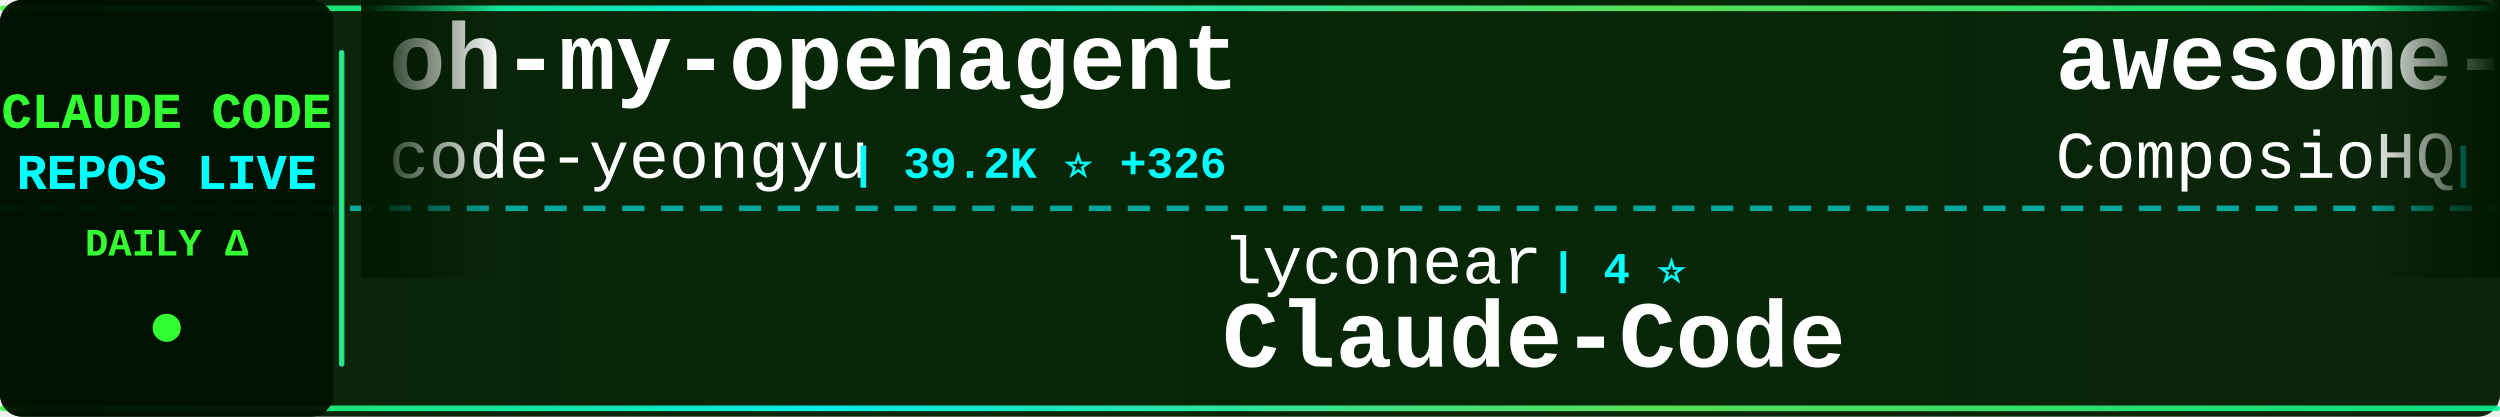
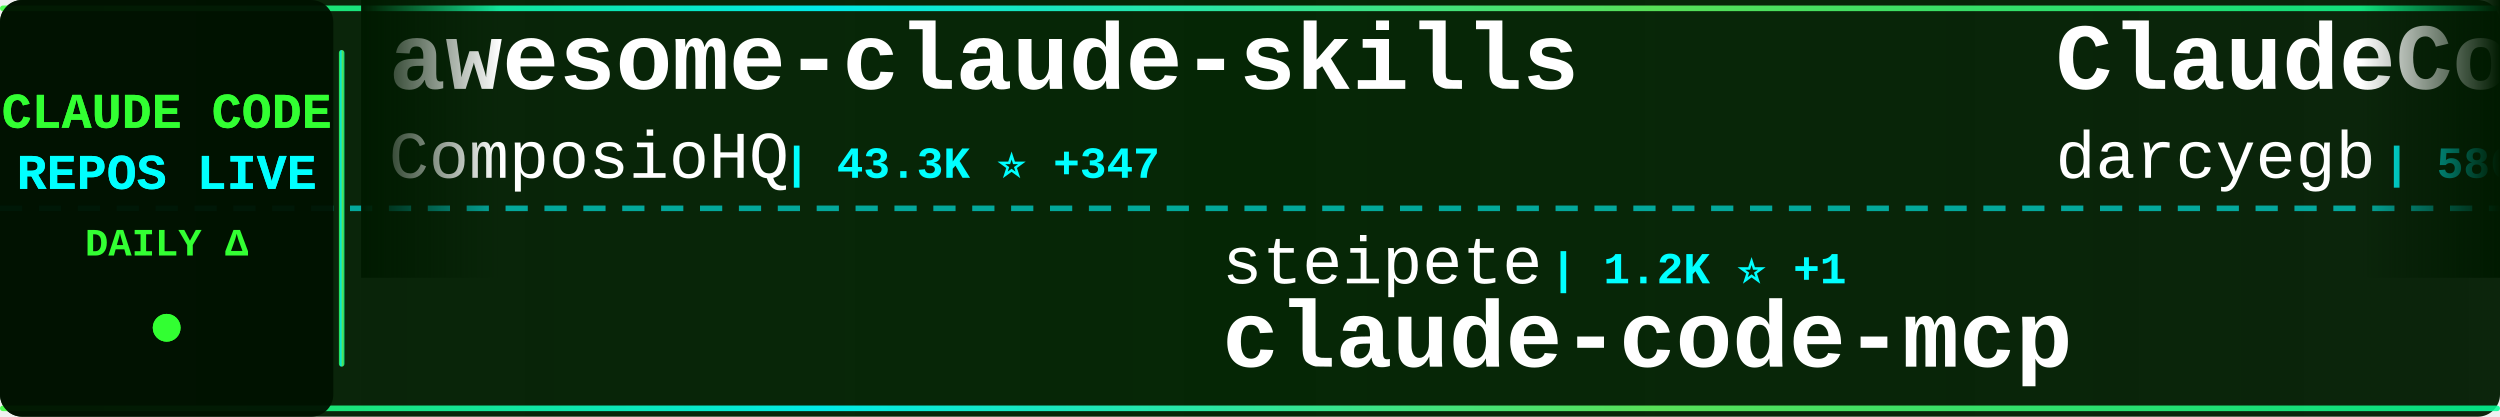
<svg xmlns="http://www.w3.org/2000/svg" width="900" height="150">
  <defs>
    <linearGradient id="tickerBg" x1="0%" y1="0%" x2="100%" y2="0%">
      <stop offset="0%" style="stop-color:#001a00;stop-opacity:0.95" />
      <stop offset="50%" style="stop-color:#002200;stop-opacity:0.98" />
      <stop offset="100%" style="stop-color:#001a00;stop-opacity:0.95" />
    </linearGradient>
    <linearGradient id="borderGrad" x1="0%" y1="0%" x2="100%" y2="0%">
      <stop offset="0%" style="stop-color:#33ff33;stop-opacity:0.85">
        <animate attributeName="stop-opacity" values="0.85;1;0.85" dur="2s" repeatCount="indefinite" />
      </stop>
      <stop offset="33%" style="stop-color:#00ffff;stop-opacity:0.9">
        <animate attributeName="stop-opacity" values="0.9;1;0.9" dur="2.2s" repeatCount="indefinite" />
      </stop>
      <stop offset="66%" style="stop-color:#66ff66;stop-opacity:0.85">
        <animate attributeName="stop-opacity" values="0.85;1;0.85" dur="1.8s" repeatCount="indefinite" />
      </stop>
      <stop offset="100%" style="stop-color:#00ff99;stop-opacity:0.85">
        <animate attributeName="stop-opacity" values="0.85;1;0.85" dur="2s" repeatCount="indefinite" />
      </stop>
    </linearGradient>
    <filter id="textGlow">
      <feGaussianBlur stdDeviation="0.1" result="coloredBlur" />
      <feMerge>
        <feMergeNode in="coloredBlur" />
        <feMergeNode in="SourceGraphic" />
      </feMerge>
    </filter>
    <filter id="metricGlow">
      <feGaussianBlur stdDeviation="0.2" result="coloredBlur" />
      <feMerge>
        <feMergeNode in="coloredBlur" />
        <feMergeNode in="SourceGraphic" />
      </feMerge>
    </filter>
    <linearGradient id="leftFade" x1="0%" y1="0%" x2="100%" y2="0%">
      <stop offset="0%" style="stop-color:#001a00;stop-opacity:1" />
      <stop offset="100%" style="stop-color:#001a00;stop-opacity:0" />
    </linearGradient>
    <linearGradient id="rightFade" x1="0%" y1="0%" x2="100%" y2="0%">
      <stop offset="0%" style="stop-color:#001a00;stop-opacity:0" />
      <stop offset="100%" style="stop-color:#001a00;stop-opacity:1" />
    </linearGradient>
  </defs>
  <rect width="900" height="150" fill="url(#tickerBg)" rx="8" />
  <rect x="0" y="2" width="900" height="2" fill="url(#borderGrad)" rx="1" />
  <rect x="0" y="146" width="900" height="2" fill="url(#borderGrad)" rx="1" />
  <line x1="0" y1="75" x2="900" y2="75" stroke="#00ffff" stroke-width="2" stroke-dasharray="8 6" opacity="0.6" />
  <rect x="0" y="0" width="120" height="150" fill="#001100" opacity="0.95" rx="8" />
  <text x="60" y="46" font-family="'Courier New', monospace" font-size="18" font-weight="bold" fill="#33ff33" text-anchor="middle" filter="url(#textGlow)">
    CLAUDE CODE
  </text>
  <text x="60" y="68" font-family="'Courier New', monospace" font-size="18" font-weight="bold" fill="#00ffff" text-anchor="middle" filter="url(#textGlow)">
    REPOS LIVE
  </text>
  <text x="60" y="92" font-family="'Courier New', monospace" font-size="14" font-weight="bold" fill="#33ff33" text-anchor="middle">
    DAILY Δ
  </text>
  <circle cx="60" cy="118" r="5" fill="#33ff33" filter="url(#metricGlow)">
    <animate attributeName="r" values="4;6;4" dur="1.5s" repeatCount="indefinite" />
    <animate attributeName="opacity" values="0.6;1;0.6" dur="1.5s" repeatCount="indefinite" />
  </circle>
  <rect x="122" y="18" width="2" height="114" fill="url(#borderGrad)" rx="1" />
  <clipPath id="tickerClip">
    <rect x="130" y="0" width="770" height="150" />
  </clipPath>
  <g clip-path="url(#tickerClip)">
    <g id="tickerItems">
      <animateTransform attributeName="transform" attributeType="XML" type="translate" from="0 0" to="-3000 0" dur="54s" repeatCount="indefinite" />
      <g transform="translate(0, 0)">
-         <text x="140" y="32" font-family="'Courier New', monospace" font-size="34" font-weight="bold" fill="#ffffff">oh-my-openagent</text>
-         <text x="140" y="64" font-family="'Courier New', monospace" font-size="24" font-weight="normal" fill="#ffffff" opacity="1.0">code-yeongyu</text>
-         <text x="306" y="64" font-family="'Courier New', monospace" font-size="16" font-weight="bold" fill="#00ffff"> | 39.2K ⭐ +326</text>
+         <text x="140" y="32" font-family="'Courier New', monospace" font-size="34" font-weight="bold" fill="#ffffff">awesome-claude-skills</text>
+         <text x="140" y="64" font-family="'Courier New', monospace" font-size="24" font-weight="normal" fill="#ffffff" opacity="1.0">ComposioHQ</text>
+         <text x="282" y="64" font-family="'Courier New', monospace" font-size="16" font-weight="bold" fill="#00ffff"> | 43.3K ⭐ +347</text>
      </g>
      <g transform="translate(300, 0)">
-         <text x="140" y="102" font-family="'Courier New', monospace" font-size="24" font-weight="normal" fill="#ffffff" opacity="1.0">lyconear</text>
-         <text x="258" y="102" font-family="'Courier New', monospace" font-size="16" font-weight="bold" fill="#00ffff"> | 4 ⭐</text>
-         <text x="140" y="132" font-family="'Courier New', monospace" font-size="34" font-weight="bold" fill="#ffffff">Claude-Code</text>
+         <text x="140" y="102" font-family="'Courier New', monospace" font-size="24" font-weight="normal" fill="#ffffff" opacity="1.0">steipete</text>
+         <text x="258" y="102" font-family="'Courier New', monospace" font-size="16" font-weight="bold" fill="#00ffff"> | 1.2K ⭐ +1</text>
+         <text x="140" y="132" font-family="'Courier New', monospace" font-size="34" font-weight="bold" fill="#ffffff">claude-code-mcp</text>
      </g>
      <g transform="translate(600, 0)">
+         <text x="140" y="32" font-family="'Courier New', monospace" font-size="34" font-weight="bold" fill="#ffffff">ClaudeCodeAgents</text>
+         <text x="140" y="64" font-family="'Courier New', monospace" font-size="24" font-weight="normal" fill="#ffffff" opacity="1.0">darcyegb</text>
+         <text x="258" y="64" font-family="'Courier New', monospace" font-size="16" font-weight="bold" fill="#00ffff"> | 586 ⭐ +3</text>
+       </g>
+       <g transform="translate(900, 0)">
+         <text x="140" y="102" font-family="'Courier New', monospace" font-size="24" font-weight="normal" fill="#ffffff" opacity="1.0">anthropics</text>
+         <text x="282" y="102" font-family="'Courier New', monospace" font-size="16" font-weight="bold" fill="#00ffff"> | 9.9K ⭐ +163</text>
+         <text x="140" y="132" font-family="'Courier New', monospace" font-size="34" font-weight="bold" fill="#ffffff">claude-plugins-official</text>
+       </g>
+       <g transform="translate(1200, 0)">
+         <text x="140" y="32" font-family="'Courier New', monospace" font-size="34" font-weight="bold" fill="#ffffff">edmunds-claude-code</text>
+         <text x="140" y="64" font-family="'Courier New', monospace" font-size="24" font-weight="normal" fill="#ffffff" opacity="1.0">edmund-io</text>
+         <text x="270" y="64" font-family="'Courier New', monospace" font-size="16" font-weight="bold" fill="#00ffff"> | 1.3K ⭐</text>
+       </g>
+       <g transform="translate(1500, 0)">
+         <text x="140" y="102" font-family="'Courier New', monospace" font-size="24" font-weight="normal" fill="#ffffff" opacity="1.0">obra</text>
+         <text x="210" y="102" font-family="'Courier New', monospace" font-size="16" font-weight="bold" fill="#00ffff"> | 79.1K ⭐ +1.7K</text>
+         <text x="140" y="132" font-family="'Courier New', monospace" font-size="34" font-weight="bold" fill="#ffffff">superpowers</text>
+       </g>
+       <g transform="translate(1800, 0)">
+         <text x="140" y="32" font-family="'Courier New', monospace" font-size="34" font-weight="bold" fill="#ffffff">claude-code-webui</text>
+         <text x="140" y="64" font-family="'Courier New', monospace" font-size="24" font-weight="normal" fill="#ffffff" opacity="1.0">sugyan</text>
+         <text x="234" y="64" font-family="'Courier New', monospace" font-size="16" font-weight="bold" fill="#00ffff"> | 956 ⭐ +3</text>
+       </g>
+       <g transform="translate(2100, 0)">
+         <text x="140" y="102" font-family="'Courier New', monospace" font-size="24" font-weight="normal" fill="#ffffff" opacity="1.0">rizethereum</text>
+         <text x="294" y="102" font-family="'Courier New', monospace" font-size="16" font-weight="bold" fill="#00ffff"> | 1.8K ⭐ +1</text>
+         <text x="140" y="132" font-family="'Courier New', monospace" font-size="34" font-weight="bold" fill="#ffffff">claude-code-requirements...</text>
+       </g>
+       <g transform="translate(2400, 0)">
+         <text x="140" y="32" font-family="'Courier New', monospace" font-size="34" font-weight="bold" fill="#ffffff">my-claude-code-setup</text>
+         <text x="140" y="64" font-family="'Courier New', monospace" font-size="24" font-weight="normal" fill="#ffffff" opacity="1.0">centminmod</text>
+         <text x="282" y="64" font-family="'Courier New', monospace" font-size="16" font-weight="bold" fill="#00ffff"> | 2.0K ⭐ +4</text>
+       </g>
+       <g transform="translate(2700, 0)">
+         <text x="140" y="102" font-family="'Courier New', monospace" font-size="24" font-weight="normal" fill="#ffffff" opacity="1.0">slopus</text>
+         <text x="234" y="102" font-family="'Courier New', monospace" font-size="16" font-weight="bold" fill="#00ffff"> | 15.0K ⭐ +102</text>
+         <text x="140" y="132" font-family="'Courier New', monospace" font-size="34" font-weight="bold" fill="#ffffff">happy</text>
+       </g>
+       <g transform="translate(3000, 0)">
        <text x="140" y="32" font-family="'Courier New', monospace" font-size="34" font-weight="bold" fill="#ffffff">awesome-claude-skills</text>
        <text x="140" y="64" font-family="'Courier New', monospace" font-size="24" font-weight="normal" fill="#ffffff" opacity="1.0">ComposioHQ</text>
-         <text x="282" y="64" font-family="'Courier New', monospace" font-size="16" font-weight="bold" fill="#00ffff"> | 43.2K ⭐ +358</text>
-       </g>
-       <g transform="translate(900, 0)">
-         <text x="140" y="102" font-family="'Courier New', monospace" font-size="24" font-weight="normal" fill="#ffffff" opacity="1.0">trailofbits</text>
-         <text x="294" y="102" font-family="'Courier New', monospace" font-size="16" font-weight="bold" fill="#00ffff"> | 1.6K ⭐ +15</text>
-         <text x="140" y="132" font-family="'Courier New', monospace" font-size="34" font-weight="bold" fill="#ffffff">claude-code-config</text>
-       </g>
-       <g transform="translate(1200, 0)">
-         <text x="140" y="32" font-family="'Courier New', monospace" font-size="34" font-weight="bold" fill="#ffffff">cc-switch</text>
-         <text x="140" y="64" font-family="'Courier New', monospace" font-size="24" font-weight="normal" fill="#ffffff" opacity="1.0">farion1231</text>
-         <text x="282" y="64" font-family="'Courier New', monospace" font-size="16" font-weight="bold" fill="#00ffff"> | 26.9K ⭐ +484</text>
-       </g>
-       <g transform="translate(1500, 0)">
-         <text x="140" y="102" font-family="'Courier New', monospace" font-size="24" font-weight="normal" fill="#ffffff" opacity="1.0">siteboon</text>
-         <text x="258" y="102" font-family="'Courier New', monospace" font-size="16" font-weight="bold" fill="#00ffff"> | 8.3K ⭐ +71</text>
-         <text x="140" y="132" font-family="'Courier New', monospace" font-size="34" font-weight="bold" fill="#ffffff">claudecodeui</text>
-       </g>
-       <g transform="translate(1800, 0)">
-         <text x="140" y="32" font-family="'Courier New', monospace" font-size="34" font-weight="bold" fill="#ffffff">Claude-Code-Remote</text>
-         <text x="140" y="64" font-family="'Courier New', monospace" font-size="24" font-weight="normal" fill="#ffffff" opacity="1.0">JessyTsui</text>
-         <text x="270" y="64" font-family="'Courier New', monospace" font-size="16" font-weight="bold" fill="#00ffff"> | 1.2K ⭐ +5</text>
-       </g>
-       <g transform="translate(2100, 0)">
-         <text x="140" y="102" font-family="'Courier New', monospace" font-size="24" font-weight="normal" fill="#ffffff" opacity="1.0">catlog22</text>
-         <text x="258" y="102" font-family="'Courier New', monospace" font-size="16" font-weight="bold" fill="#00ffff"> | 1.5K ⭐ +6</text>
-         <text x="140" y="132" font-family="'Courier New', monospace" font-size="34" font-weight="bold" fill="#ffffff">Claude-Code-Workflow</text>
-       </g>
-       <g transform="translate(2400, 0)">
-         <text x="140" y="32" font-family="'Courier New', monospace" font-size="34" font-weight="bold" fill="#ffffff">opencode</text>
-         <text x="140" y="64" font-family="'Courier New', monospace" font-size="24" font-weight="normal" fill="#ffffff" opacity="1.0">anomalyco</text>
-         <text x="270" y="64" font-family="'Courier New', monospace" font-size="16" font-weight="bold" fill="#00ffff"> | 120.5K ⭐ +624</text>
-       </g>
-       <g transform="translate(2700, 0)">
-         <text x="140" y="102" font-family="'Courier New', monospace" font-size="24" font-weight="normal" fill="#ffffff" opacity="1.0">alirezarezvani</text>
-         <text x="330" y="102" font-family="'Courier New', monospace" font-size="16" font-weight="bold" fill="#00ffff"> | 601 ⭐ +1</text>
-         <text x="140" y="132" font-family="'Courier New', monospace" font-size="34" font-weight="bold" fill="#ffffff">claude-code-tresor</text>
-       </g>
-       <g transform="translate(3000, 0)">
-         <text x="140" y="32" font-family="'Courier New', monospace" font-size="34" font-weight="bold" fill="#ffffff">oh-my-openagent</text>
-         <text x="140" y="64" font-family="'Courier New', monospace" font-size="24" font-weight="normal" fill="#ffffff" opacity="1.0">code-yeongyu</text>
-         <text x="306" y="64" font-family="'Courier New', monospace" font-size="16" font-weight="bold" fill="#00ffff"> | 39.2K ⭐ +326</text>
+         <text x="282" y="64" font-family="'Courier New', monospace" font-size="16" font-weight="bold" fill="#00ffff"> | 43.3K ⭐ +347</text>
      </g>
      <g transform="translate(3300, 0)">
-         <text x="140" y="102" font-family="'Courier New', monospace" font-size="24" font-weight="normal" fill="#ffffff" opacity="1.0">lyconear</text>
-         <text x="258" y="102" font-family="'Courier New', monospace" font-size="16" font-weight="bold" fill="#00ffff"> | 4 ⭐</text>
-         <text x="140" y="132" font-family="'Courier New', monospace" font-size="34" font-weight="bold" fill="#ffffff">Claude-Code</text>
+         <text x="140" y="102" font-family="'Courier New', monospace" font-size="24" font-weight="normal" fill="#ffffff" opacity="1.0">steipete</text>
+         <text x="258" y="102" font-family="'Courier New', monospace" font-size="16" font-weight="bold" fill="#00ffff"> | 1.2K ⭐ +1</text>
+         <text x="140" y="132" font-family="'Courier New', monospace" font-size="34" font-weight="bold" fill="#ffffff">claude-code-mcp</text>
      </g>
      <g transform="translate(3600, 0)">
-         <text x="140" y="32" font-family="'Courier New', monospace" font-size="34" font-weight="bold" fill="#ffffff">awesome-claude-skills</text>
-         <text x="140" y="64" font-family="'Courier New', monospace" font-size="24" font-weight="normal" fill="#ffffff" opacity="1.0">ComposioHQ</text>
-         <text x="282" y="64" font-family="'Courier New', monospace" font-size="16" font-weight="bold" fill="#00ffff"> | 43.2K ⭐ +358</text>
+         <text x="140" y="32" font-family="'Courier New', monospace" font-size="34" font-weight="bold" fill="#ffffff">ClaudeCodeAgents</text>
+         <text x="140" y="64" font-family="'Courier New', monospace" font-size="24" font-weight="normal" fill="#ffffff" opacity="1.0">darcyegb</text>
+         <text x="258" y="64" font-family="'Courier New', monospace" font-size="16" font-weight="bold" fill="#00ffff"> | 586 ⭐ +3</text>
      </g>
      <g transform="translate(3900, 0)">
-         <text x="140" y="102" font-family="'Courier New', monospace" font-size="24" font-weight="normal" fill="#ffffff" opacity="1.0">trailofbits</text>
-         <text x="294" y="102" font-family="'Courier New', monospace" font-size="16" font-weight="bold" fill="#00ffff"> | 1.6K ⭐ +15</text>
-         <text x="140" y="132" font-family="'Courier New', monospace" font-size="34" font-weight="bold" fill="#ffffff">claude-code-config</text>
+         <text x="140" y="102" font-family="'Courier New', monospace" font-size="24" font-weight="normal" fill="#ffffff" opacity="1.0">anthropics</text>
+         <text x="282" y="102" font-family="'Courier New', monospace" font-size="16" font-weight="bold" fill="#00ffff"> | 9.9K ⭐ +163</text>
+         <text x="140" y="132" font-family="'Courier New', monospace" font-size="34" font-weight="bold" fill="#ffffff">claude-plugins-official</text>
      </g>
    </g>
  </g>
  <rect x="130" y="0" width="50" height="100" fill="url(#leftFade)" />
  <rect x="850" y="0" width="50" height="100" fill="url(#rightFade)" />
</svg>
